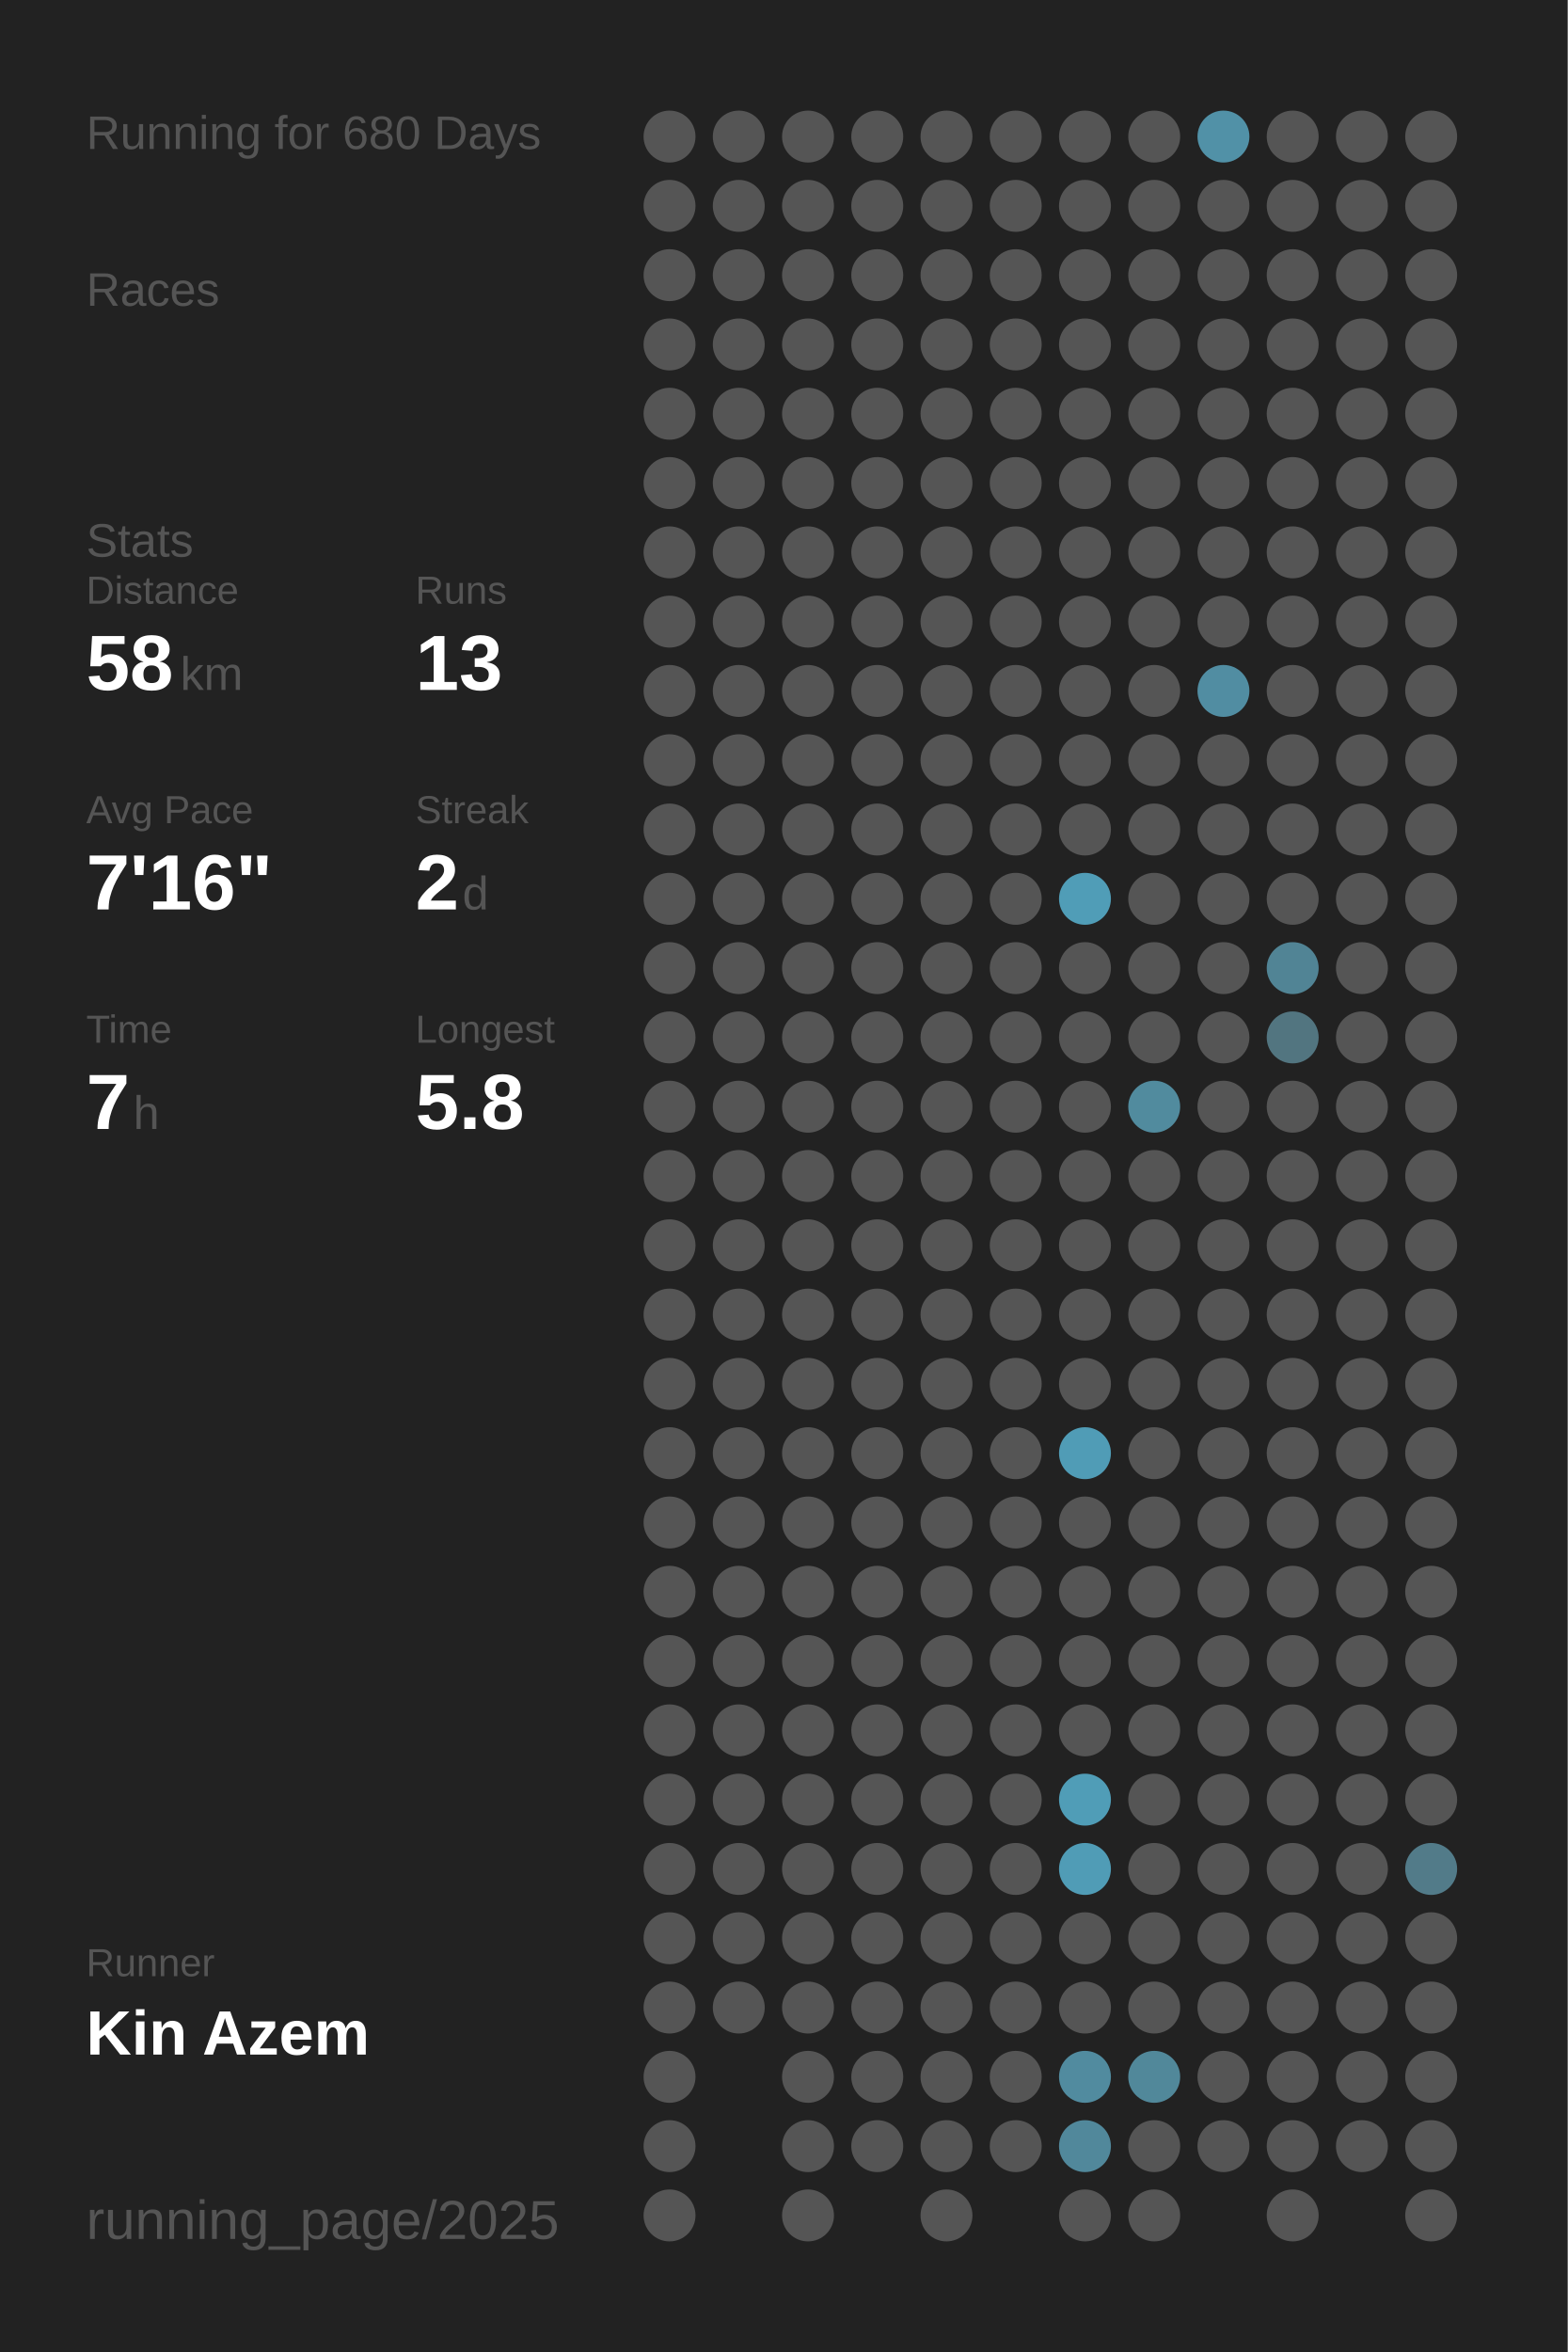
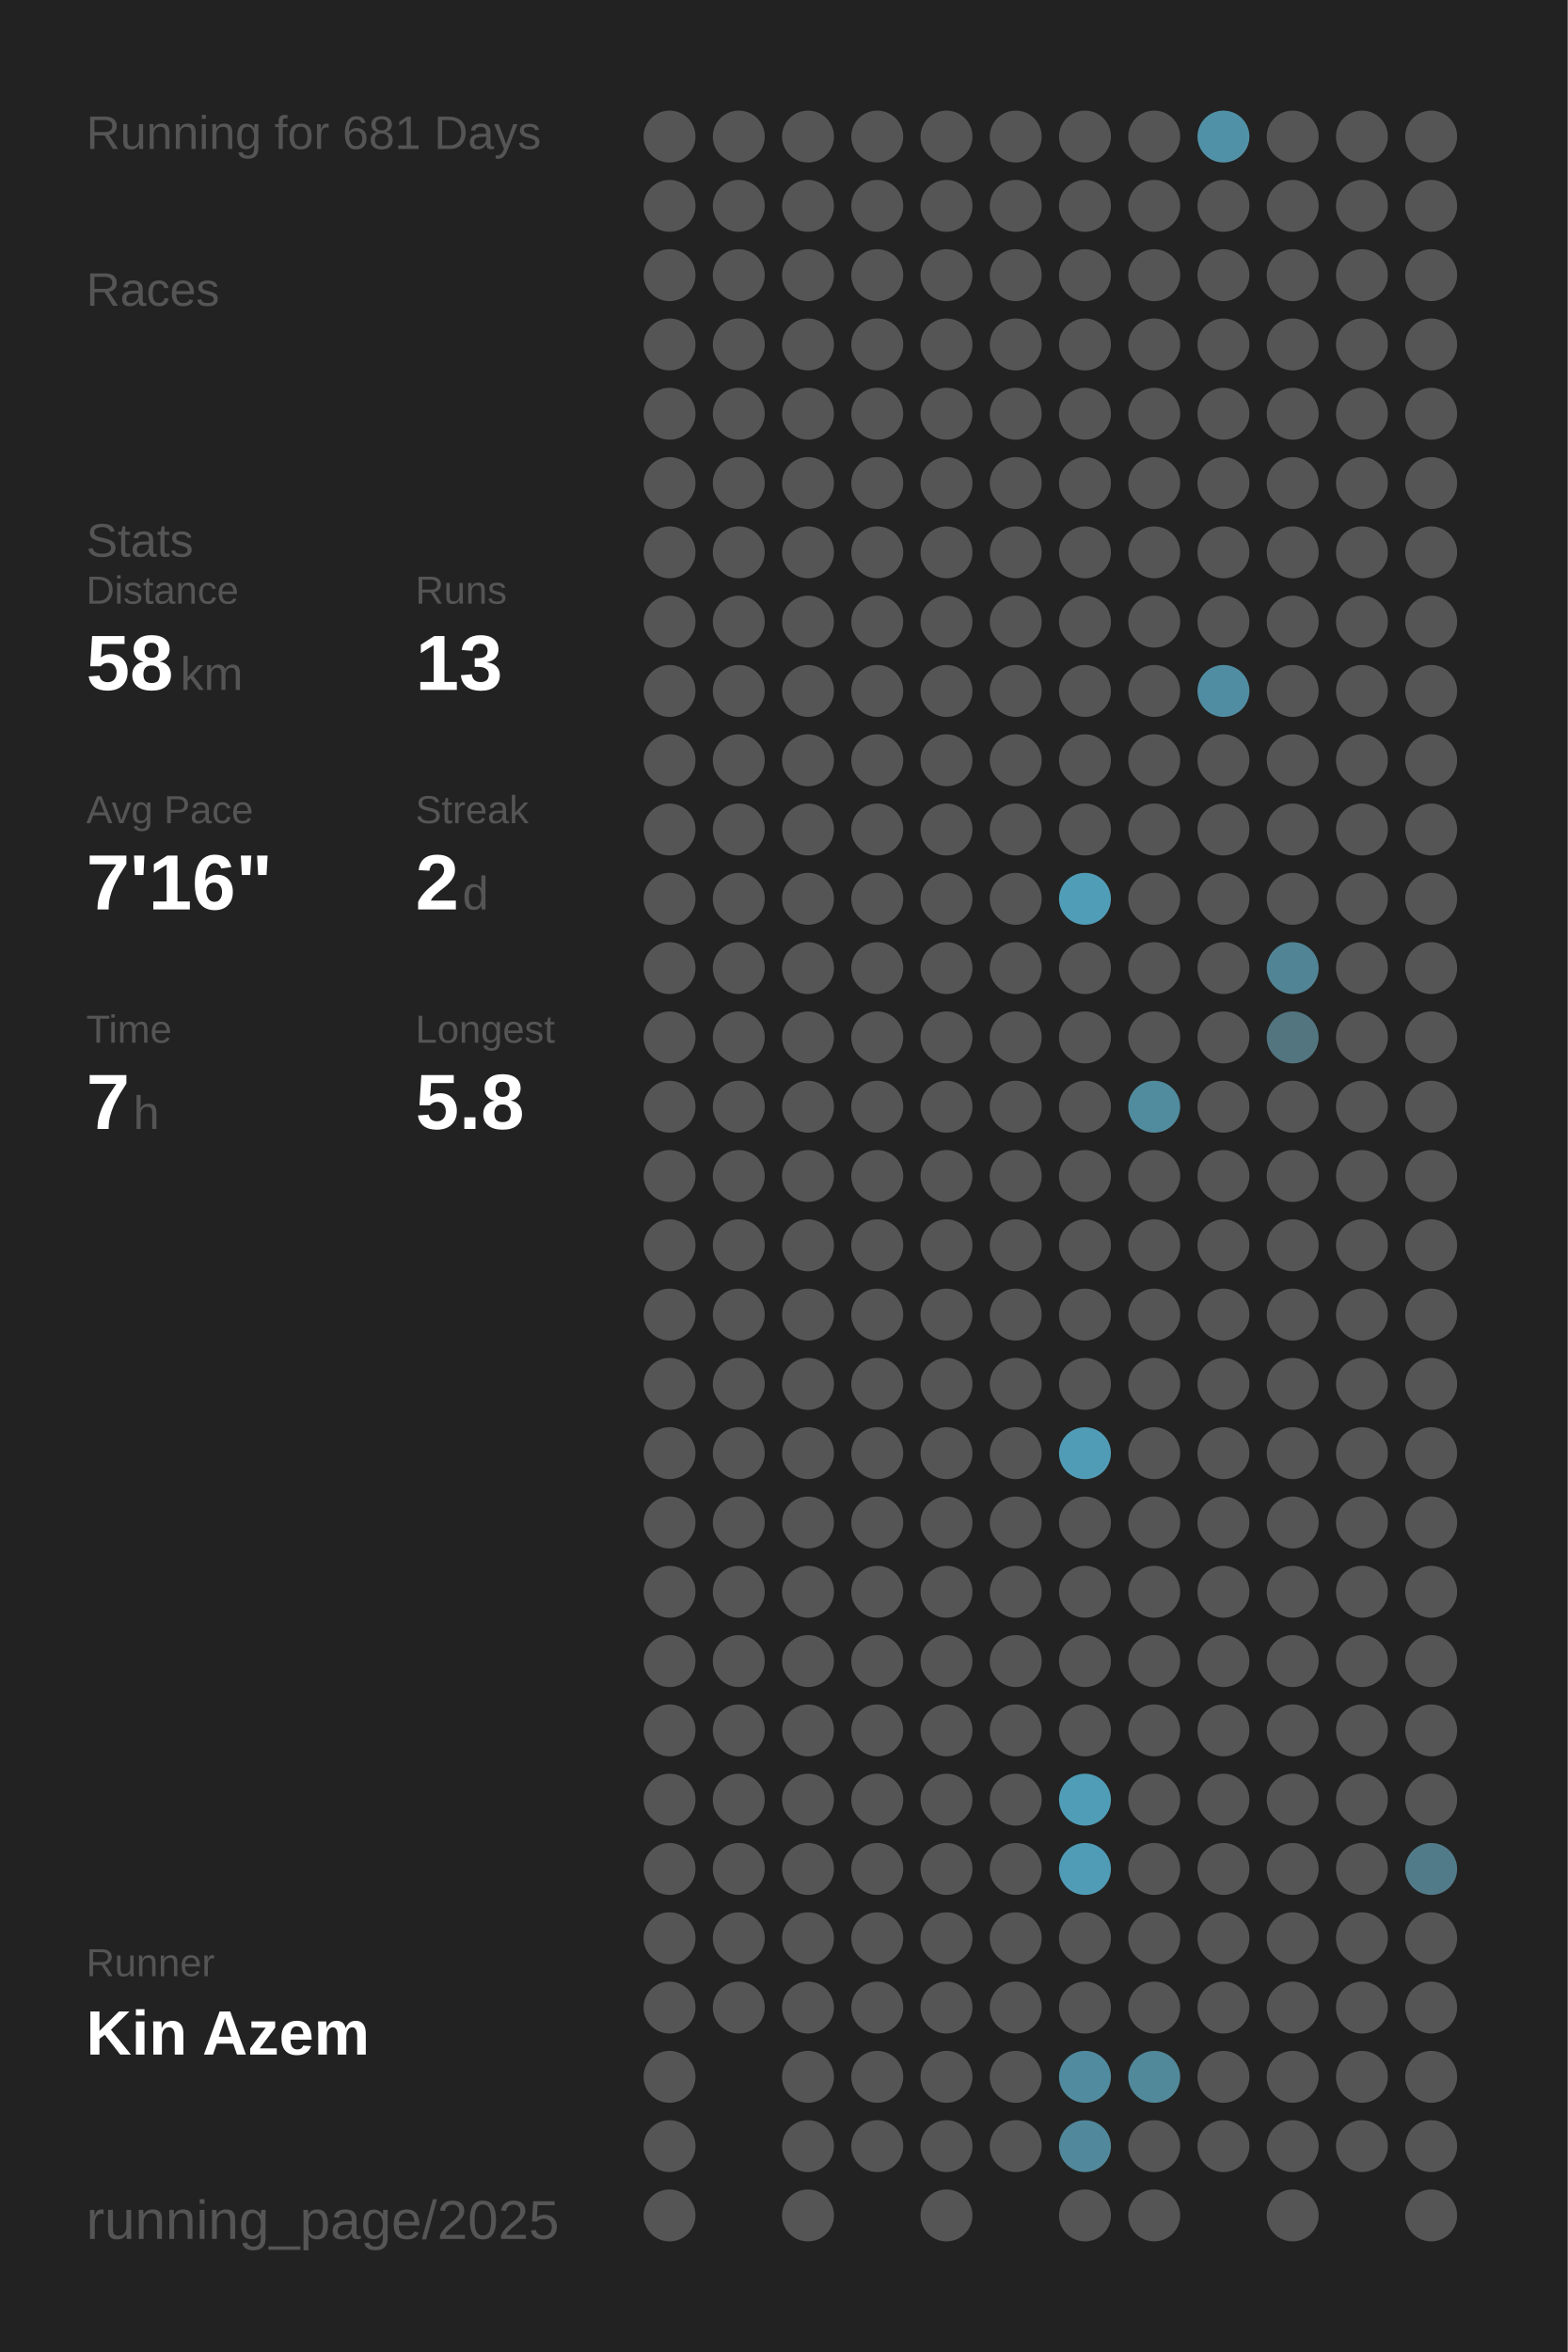
<svg xmlns="http://www.w3.org/2000/svg" baseProfile="full" height="300mm" version="1.1" viewBox="0,0,200,300" width="200mm">
  <defs />
  <rect fill="#222222" height="300" width="200" x="0" y="0" />
-   <text fill="#555555" style="font-size:6px; font-family:Arial;" x="11" y="19">Running for 680 Days</text>
+   <text fill="#555555" style="font-size:6px; font-family:Arial;" x="11" y="19">Running for 681 Days</text>
  <text fill="#555555" style="font-size:6px; font-family:Arial;" x="11" y="39">Races</text>
  <text fill="#555555" style="font-size:6px; font-family:Arial;" x="11" y="71">Stats</text>
  <text fill="#555555" style="font-size:5px; font-family:Arial;" x="11" y="77">Distance</text>
  <text fill="#FFFFFF" style="font-size:10px; font-family:Arial; font-weight:bold;" x="11" y="88">58</text>
  <text fill="#555555" style="font-size:6px; font-family:Arial;" x="23" y="88">km</text>
  <text fill="#555555" style="font-size:5px; font-family:Arial;" x="53" y="77">Runs</text>
  <text fill="#FFFFFF" style="font-size:10px; font-family:Arial; font-weight:bold;" x="53" y="88">13</text>
  <text fill="#555555" style="font-size:5px; font-family:Arial;" x="11" y="105">Avg Pace</text>
  <text fill="#FFFFFF" style="font-size:10px; font-family:Arial; font-weight:bold;" x="11" y="116">7'16"</text>
  <text fill="#555555" style="font-size:5px; font-family:Arial;" x="53" y="105">Streak</text>
  <text fill="#FFFFFF" style="font-size:10px; font-family:Arial; font-weight:bold;" x="53" y="116">2</text>
  <text fill="#555555" style="font-size:6px; font-family:Arial;" x="59" y="116">d</text>
  <text fill="#555555" style="font-size:5px; font-family:Arial;" x="11" y="133">Time</text>
  <text fill="#FFFFFF" style="font-size:10px; font-family:Arial; font-weight:bold;" x="11" y="144">7</text>
  <text fill="#555555" style="font-size:6px; font-family:Arial;" x="17" y="144">h</text>
  <text fill="#555555" style="font-size:5px; font-family:Arial;" x="53" y="133">Longest</text>
  <text fill="#FFFFFF" style="font-size:10px; font-family:Arial; font-weight:bold;" x="53" y="144">5.8</text>
  <text fill="#555555" style="font-size:5px; font-family:Arial;" x="11" y="252.065">Runner</text>
  <text fill="#FFFFFF" style="font-size:8px; font-family:Arial; font-weight:bold;" x="11" y="262.065">Kin Azem</text>
  <text fill="#555555" style="font-size:7px; font-family:Arial;" x="11" y="285.581">running_page/2025</text>
  <circle cx="85.417" cy="17.419" fill="#555555" r="3.312" />
  <circle cx="85.417" cy="26.258" fill="#555555" r="3.312" />
  <circle cx="85.417" cy="35.097" fill="#555555" r="3.312" />
  <circle cx="85.417" cy="43.935" fill="#555555" r="3.312" />
  <circle cx="85.417" cy="52.774" fill="#555555" r="3.312" />
  <circle cx="85.417" cy="61.613" fill="#555555" r="3.312" />
  <circle cx="85.417" cy="70.452" fill="#555555" r="3.312" />
  <circle cx="85.417" cy="79.29" fill="#555555" r="3.312" />
  <circle cx="85.417" cy="88.129" fill="#555555" r="3.312" />
  <circle cx="85.417" cy="96.968" fill="#555555" r="3.312" />
  <circle cx="85.417" cy="105.806" fill="#555555" r="3.312" />
  <circle cx="85.417" cy="114.645" fill="#555555" r="3.312" />
  <circle cx="85.417" cy="123.484" fill="#555555" r="3.312" />
  <circle cx="85.417" cy="132.323" fill="#555555" r="3.312" />
  <circle cx="85.417" cy="141.161" fill="#555555" r="3.312" />
  <circle cx="85.417" cy="150" fill="#555555" r="3.312" />
  <circle cx="85.417" cy="158.839" fill="#555555" r="3.312" />
  <circle cx="85.417" cy="167.677" fill="#555555" r="3.312" />
  <circle cx="85.417" cy="176.516" fill="#555555" r="3.312" />
  <circle cx="85.417" cy="185.355" fill="#555555" r="3.312" />
  <circle cx="85.417" cy="194.194" fill="#555555" r="3.312" />
  <circle cx="85.417" cy="203.032" fill="#555555" r="3.312" />
  <circle cx="85.417" cy="211.871" fill="#555555" r="3.312" />
  <circle cx="85.417" cy="220.71" fill="#555555" r="3.312" />
  <circle cx="85.417" cy="229.548" fill="#555555" r="3.312" />
  <circle cx="85.417" cy="238.387" fill="#555555" r="3.312" />
  <circle cx="85.417" cy="247.226" fill="#555555" r="3.312" />
  <circle cx="85.417" cy="256.065" fill="#555555" r="3.312" />
  <circle cx="85.417" cy="264.903" fill="#555555" r="3.312" />
  <circle cx="85.417" cy="273.742" fill="#555555" r="3.312" />
  <circle cx="85.417" cy="282.581" fill="#555555" r="3.312" />
  <circle cx="94.25" cy="17.419" fill="#555555" r="3.312" />
  <circle cx="94.25" cy="26.258" fill="#555555" r="3.312" />
  <circle cx="94.25" cy="35.097" fill="#555555" r="3.312" />
  <circle cx="94.25" cy="43.935" fill="#555555" r="3.312" />
  <circle cx="94.25" cy="52.774" fill="#555555" r="3.312" />
  <circle cx="94.25" cy="61.613" fill="#555555" r="3.312" />
  <circle cx="94.25" cy="70.452" fill="#555555" r="3.312" />
  <circle cx="94.25" cy="79.29" fill="#555555" r="3.312" />
  <circle cx="94.25" cy="88.129" fill="#555555" r="3.312" />
  <circle cx="94.25" cy="96.968" fill="#555555" r="3.312" />
  <circle cx="94.25" cy="105.806" fill="#555555" r="3.312" />
  <circle cx="94.25" cy="114.645" fill="#555555" r="3.312" />
  <circle cx="94.25" cy="123.484" fill="#555555" r="3.312" />
  <circle cx="94.25" cy="132.323" fill="#555555" r="3.312" />
  <circle cx="94.25" cy="141.161" fill="#555555" r="3.312" />
  <circle cx="94.25" cy="150" fill="#555555" r="3.312" />
  <circle cx="94.25" cy="158.839" fill="#555555" r="3.312" />
  <circle cx="94.25" cy="167.677" fill="#555555" r="3.312" />
  <circle cx="94.25" cy="176.516" fill="#555555" r="3.312" />
  <circle cx="94.25" cy="185.355" fill="#555555" r="3.312" />
  <circle cx="94.25" cy="194.194" fill="#555555" r="3.312" />
  <circle cx="94.25" cy="203.032" fill="#555555" r="3.312" />
  <circle cx="94.25" cy="211.871" fill="#555555" r="3.312" />
  <circle cx="94.25" cy="220.71" fill="#555555" r="3.312" />
  <circle cx="94.25" cy="229.548" fill="#555555" r="3.312" />
  <circle cx="94.25" cy="238.387" fill="#555555" r="3.312" />
  <circle cx="94.25" cy="247.226" fill="#555555" r="3.312" />
  <circle cx="94.25" cy="256.065" fill="#555555" r="3.312" />
  <circle cx="103.083" cy="17.419" fill="#555555" r="3.312" />
  <circle cx="103.083" cy="26.258" fill="#555555" r="3.312" />
  <circle cx="103.083" cy="35.097" fill="#555555" r="3.312" />
  <circle cx="103.083" cy="43.935" fill="#555555" r="3.312" />
  <circle cx="103.083" cy="52.774" fill="#555555" r="3.312" />
  <circle cx="103.083" cy="61.613" fill="#555555" r="3.312" />
  <circle cx="103.083" cy="70.452" fill="#555555" r="3.312" />
  <circle cx="103.083" cy="79.29" fill="#555555" r="3.312" />
  <circle cx="103.083" cy="88.129" fill="#555555" r="3.312" />
  <circle cx="103.083" cy="96.968" fill="#555555" r="3.312" />
  <circle cx="103.083" cy="105.806" fill="#555555" r="3.312" />
  <circle cx="103.083" cy="114.645" fill="#555555" r="3.312" />
  <circle cx="103.083" cy="123.484" fill="#555555" r="3.312" />
  <circle cx="103.083" cy="132.323" fill="#555555" r="3.312" />
  <circle cx="103.083" cy="141.161" fill="#555555" r="3.312" />
  <circle cx="103.083" cy="150" fill="#555555" r="3.312" />
  <circle cx="103.083" cy="158.839" fill="#555555" r="3.312" />
  <circle cx="103.083" cy="167.677" fill="#555555" r="3.312" />
  <circle cx="103.083" cy="176.516" fill="#555555" r="3.312" />
  <circle cx="103.083" cy="185.355" fill="#555555" r="3.312" />
  <circle cx="103.083" cy="194.194" fill="#555555" r="3.312" />
  <circle cx="103.083" cy="203.032" fill="#555555" r="3.312" />
  <circle cx="103.083" cy="211.871" fill="#555555" r="3.312" />
  <circle cx="103.083" cy="220.71" fill="#555555" r="3.312" />
  <circle cx="103.083" cy="229.548" fill="#555555" r="3.312" />
  <circle cx="103.083" cy="238.387" fill="#555555" r="3.312" />
  <circle cx="103.083" cy="247.226" fill="#555555" r="3.312" />
  <circle cx="103.083" cy="256.065" fill="#555555" r="3.312" />
  <circle cx="103.083" cy="264.903" fill="#555555" r="3.312" />
  <circle cx="103.083" cy="273.742" fill="#555555" r="3.312" />
  <circle cx="103.083" cy="282.581" fill="#555555" r="3.312" />
  <circle cx="111.917" cy="17.419" fill="#555555" r="3.312" />
  <circle cx="111.917" cy="26.258" fill="#555555" r="3.312" />
  <circle cx="111.917" cy="35.097" fill="#555555" r="3.312" />
  <circle cx="111.917" cy="43.935" fill="#555555" r="3.312" />
  <circle cx="111.917" cy="52.774" fill="#555555" r="3.312" />
  <circle cx="111.917" cy="61.613" fill="#555555" r="3.312" />
  <circle cx="111.917" cy="70.452" fill="#555555" r="3.312" />
  <circle cx="111.917" cy="79.29" fill="#555555" r="3.312" />
  <circle cx="111.917" cy="88.129" fill="#555555" r="3.312" />
  <circle cx="111.917" cy="96.968" fill="#555555" r="3.312" />
  <circle cx="111.917" cy="105.806" fill="#555555" r="3.312" />
  <circle cx="111.917" cy="114.645" fill="#555555" r="3.312" />
  <circle cx="111.917" cy="123.484" fill="#555555" r="3.312" />
  <circle cx="111.917" cy="132.323" fill="#555555" r="3.312" />
  <circle cx="111.917" cy="141.161" fill="#555555" r="3.312" />
  <circle cx="111.917" cy="150" fill="#555555" r="3.312" />
  <circle cx="111.917" cy="158.839" fill="#555555" r="3.312" />
  <circle cx="111.917" cy="167.677" fill="#555555" r="3.312" />
  <circle cx="111.917" cy="176.516" fill="#555555" r="3.312" />
  <circle cx="111.917" cy="185.355" fill="#555555" r="3.312" />
  <circle cx="111.917" cy="194.194" fill="#555555" r="3.312" />
  <circle cx="111.917" cy="203.032" fill="#555555" r="3.312" />
  <circle cx="111.917" cy="211.871" fill="#555555" r="3.312" />
  <circle cx="111.917" cy="220.71" fill="#555555" r="3.312" />
  <circle cx="111.917" cy="229.548" fill="#555555" r="3.312" />
  <circle cx="111.917" cy="238.387" fill="#555555" r="3.312" />
  <circle cx="111.917" cy="247.226" fill="#555555" r="3.312" />
  <circle cx="111.917" cy="256.065" fill="#555555" r="3.312" />
  <circle cx="111.917" cy="264.903" fill="#555555" r="3.312" />
  <circle cx="111.917" cy="273.742" fill="#555555" r="3.312" />
  <circle cx="120.75" cy="17.419" fill="#555555" r="3.312" />
  <circle cx="120.75" cy="26.258" fill="#555555" r="3.312" />
  <circle cx="120.75" cy="35.097" fill="#555555" r="3.312" />
  <circle cx="120.75" cy="43.935" fill="#555555" r="3.312" />
  <circle cx="120.75" cy="52.774" fill="#555555" r="3.312" />
  <circle cx="120.75" cy="61.613" fill="#555555" r="3.312" />
  <circle cx="120.75" cy="70.452" fill="#555555" r="3.312" />
  <circle cx="120.75" cy="79.29" fill="#555555" r="3.312" />
  <circle cx="120.75" cy="88.129" fill="#555555" r="3.312" />
  <circle cx="120.75" cy="96.968" fill="#555555" r="3.312" />
  <circle cx="120.75" cy="105.806" fill="#555555" r="3.312" />
  <circle cx="120.75" cy="114.645" fill="#555555" r="3.312" />
  <circle cx="120.75" cy="123.484" fill="#555555" r="3.312" />
  <circle cx="120.75" cy="132.323" fill="#555555" r="3.312" />
  <circle cx="120.75" cy="141.161" fill="#555555" r="3.312" />
  <circle cx="120.75" cy="150" fill="#555555" r="3.312" />
  <circle cx="120.75" cy="158.839" fill="#555555" r="3.312" />
  <circle cx="120.75" cy="167.677" fill="#555555" r="3.312" />
  <circle cx="120.75" cy="176.516" fill="#555555" r="3.312" />
  <circle cx="120.75" cy="185.355" fill="#555555" r="3.312" />
  <circle cx="120.75" cy="194.194" fill="#555555" r="3.312" />
  <circle cx="120.75" cy="203.032" fill="#555555" r="3.312" />
  <circle cx="120.75" cy="211.871" fill="#555555" r="3.312" />
  <circle cx="120.75" cy="220.71" fill="#555555" r="3.312" />
  <circle cx="120.75" cy="229.548" fill="#555555" r="3.312" />
  <circle cx="120.75" cy="238.387" fill="#555555" r="3.312" />
  <circle cx="120.75" cy="247.226" fill="#555555" r="3.312" />
  <circle cx="120.75" cy="256.065" fill="#555555" r="3.312" />
  <circle cx="120.75" cy="264.903" fill="#555555" r="3.312" />
  <circle cx="120.75" cy="273.742" fill="#555555" r="3.312" />
  <circle cx="120.75" cy="282.581" fill="#555555" r="3.312" />
  <circle cx="129.583" cy="17.419" fill="#555555" r="3.312" />
  <circle cx="129.583" cy="26.258" fill="#555555" r="3.312" />
  <circle cx="129.583" cy="35.097" fill="#555555" r="3.312" />
  <circle cx="129.583" cy="43.935" fill="#555555" r="3.312" />
  <circle cx="129.583" cy="52.774" fill="#555555" r="3.312" />
  <circle cx="129.583" cy="61.613" fill="#555555" r="3.312" />
  <circle cx="129.583" cy="70.452" fill="#555555" r="3.312" />
  <circle cx="129.583" cy="79.29" fill="#555555" r="3.312" />
  <circle cx="129.583" cy="88.129" fill="#555555" r="3.312" />
  <circle cx="129.583" cy="96.968" fill="#555555" r="3.312" />
  <circle cx="129.583" cy="105.806" fill="#555555" r="3.312" />
  <circle cx="129.583" cy="114.645" fill="#555555" r="3.312" />
  <circle cx="129.583" cy="123.484" fill="#555555" r="3.312" />
  <circle cx="129.583" cy="132.323" fill="#555555" r="3.312" />
  <circle cx="129.583" cy="141.161" fill="#555555" r="3.312" />
  <circle cx="129.583" cy="150" fill="#555555" r="3.312" />
  <circle cx="129.583" cy="158.839" fill="#555555" r="3.312" />
  <circle cx="129.583" cy="167.677" fill="#555555" r="3.312" />
  <circle cx="129.583" cy="176.516" fill="#555555" r="3.312" />
  <circle cx="129.583" cy="185.355" fill="#555555" r="3.312" />
  <circle cx="129.583" cy="194.194" fill="#555555" r="3.312" />
  <circle cx="129.583" cy="203.032" fill="#555555" r="3.312" />
  <circle cx="129.583" cy="211.871" fill="#555555" r="3.312" />
  <circle cx="129.583" cy="220.71" fill="#555555" r="3.312" />
  <circle cx="129.583" cy="229.548" fill="#555555" r="3.312" />
  <circle cx="129.583" cy="238.387" fill="#555555" r="3.312" />
  <circle cx="129.583" cy="247.226" fill="#555555" r="3.312" />
  <circle cx="129.583" cy="256.065" fill="#555555" r="3.312" />
  <circle cx="129.583" cy="264.903" fill="#555555" r="3.312" />
  <circle cx="129.583" cy="273.742" fill="#555555" r="3.312" />
  <circle cx="138.417" cy="17.419" fill="#555555" r="3.312" />
  <circle cx="138.417" cy="26.258" fill="#555555" r="3.312" />
  <circle cx="138.417" cy="35.097" fill="#555555" r="3.312" />
  <circle cx="138.417" cy="43.935" fill="#555555" r="3.312" />
  <circle cx="138.417" cy="52.774" fill="#555555" r="3.312" />
  <circle cx="138.417" cy="61.613" fill="#555555" r="3.312" />
  <circle cx="138.417" cy="70.452" fill="#555555" r="3.312" />
  <circle cx="138.417" cy="79.29" fill="#555555" r="3.312" />
  <circle cx="138.417" cy="88.129" fill="#555555" r="3.312" />
  <circle cx="138.417" cy="96.968" fill="#555555" r="3.312" />
  <circle cx="138.417" cy="105.806" fill="#555555" r="3.312" />
  <circle cx="138.417" cy="114.645" fill="#509db7" r="3.312" />
  <circle cx="138.417" cy="123.484" fill="#555555" r="3.312" />
  <circle cx="138.417" cy="132.323" fill="#555555" r="3.312" />
  <circle cx="138.417" cy="141.161" fill="#555555" r="3.312" />
  <circle cx="138.417" cy="150" fill="#555555" r="3.312" />
  <circle cx="138.417" cy="158.839" fill="#555555" r="3.312" />
  <circle cx="138.417" cy="167.677" fill="#555555" r="3.312" />
  <circle cx="138.417" cy="176.516" fill="#555555" r="3.312" />
  <circle cx="138.417" cy="185.355" fill="#509cb6" r="3.312" />
  <circle cx="138.417" cy="194.194" fill="#555555" r="3.312" />
  <circle cx="138.417" cy="203.032" fill="#555555" r="3.312" />
  <circle cx="138.417" cy="211.871" fill="#555555" r="3.312" />
  <circle cx="138.417" cy="220.71" fill="#555555" r="3.312" />
  <circle cx="138.417" cy="229.548" fill="#509db7" r="3.312" />
  <circle cx="138.417" cy="238.387" fill="#509cb6" r="3.312" />
  <circle cx="138.417" cy="247.226" fill="#555555" r="3.312" />
  <circle cx="138.417" cy="256.065" fill="#555555" r="3.312" />
  <circle cx="138.417" cy="264.903" fill="#518b9f" r="3.312" />
  <circle cx="138.417" cy="273.742" fill="#51889b" r="3.312" />
  <circle cx="138.417" cy="282.581" fill="#555555" r="3.312" />
  <circle cx="147.25" cy="17.419" fill="#555555" r="3.312" />
  <circle cx="147.25" cy="26.258" fill="#555555" r="3.312" />
  <circle cx="147.25" cy="35.097" fill="#555555" r="3.312" />
  <circle cx="147.25" cy="43.935" fill="#555555" r="3.312" />
  <circle cx="147.25" cy="52.774" fill="#555555" r="3.312" />
  <circle cx="147.25" cy="61.613" fill="#555555" r="3.312" />
  <circle cx="147.25" cy="70.452" fill="#555555" r="3.312" />
  <circle cx="147.25" cy="79.29" fill="#555555" r="3.312" />
  <circle cx="147.25" cy="88.129" fill="#555555" r="3.312" />
  <circle cx="147.25" cy="96.968" fill="#555555" r="3.312" />
  <circle cx="147.25" cy="105.806" fill="#555555" r="3.312" />
  <circle cx="147.25" cy="114.645" fill="#555555" r="3.312" />
  <circle cx="147.25" cy="123.484" fill="#555555" r="3.312" />
  <circle cx="147.25" cy="132.323" fill="#555555" r="3.312" />
  <circle cx="147.25" cy="141.161" fill="#518b9e" r="3.312" />
  <circle cx="147.25" cy="150" fill="#555555" r="3.312" />
  <circle cx="147.25" cy="158.839" fill="#555555" r="3.312" />
  <circle cx="147.25" cy="167.677" fill="#555555" r="3.312" />
  <circle cx="147.25" cy="176.516" fill="#555555" r="3.312" />
  <circle cx="147.25" cy="185.355" fill="#555555" r="3.312" />
  <circle cx="147.25" cy="194.194" fill="#555555" r="3.312" />
  <circle cx="147.25" cy="203.032" fill="#555555" r="3.312" />
  <circle cx="147.25" cy="211.871" fill="#555555" r="3.312" />
  <circle cx="147.25" cy="220.71" fill="#555555" r="3.312" />
  <circle cx="147.25" cy="229.548" fill="#555555" r="3.312" />
  <circle cx="147.25" cy="238.387" fill="#555555" r="3.312" />
  <circle cx="147.25" cy="247.226" fill="#555555" r="3.312" />
  <circle cx="147.25" cy="256.065" fill="#555555" r="3.312" />
  <circle cx="147.25" cy="264.903" fill="#51889a" r="3.312" />
  <circle cx="147.25" cy="273.742" fill="#555555" r="3.312" />
  <circle cx="147.25" cy="282.581" fill="#555555" r="3.312" />
  <circle cx="156.083" cy="17.419" fill="#5191a7" r="3.312" />
  <circle cx="156.083" cy="26.258" fill="#555555" r="3.312" />
  <circle cx="156.083" cy="35.097" fill="#555555" r="3.312" />
  <circle cx="156.083" cy="43.935" fill="#555555" r="3.312" />
  <circle cx="156.083" cy="52.774" fill="#555555" r="3.312" />
  <circle cx="156.083" cy="61.613" fill="#555555" r="3.312" />
  <circle cx="156.083" cy="70.452" fill="#555555" r="3.312" />
  <circle cx="156.083" cy="79.29" fill="#555555" r="3.312" />
  <circle cx="156.083" cy="88.129" fill="#518da2" r="3.312" />
  <circle cx="156.083" cy="96.968" fill="#555555" r="3.312" />
  <circle cx="156.083" cy="105.806" fill="#555555" r="3.312" />
  <circle cx="156.083" cy="114.645" fill="#555555" r="3.312" />
  <circle cx="156.083" cy="123.484" fill="#555555" r="3.312" />
  <circle cx="156.083" cy="132.323" fill="#555555" r="3.312" />
  <circle cx="156.083" cy="141.161" fill="#555555" r="3.312" />
  <circle cx="156.083" cy="150" fill="#555555" r="3.312" />
  <circle cx="156.083" cy="158.839" fill="#555555" r="3.312" />
  <circle cx="156.083" cy="167.677" fill="#555555" r="3.312" />
  <circle cx="156.083" cy="176.516" fill="#555555" r="3.312" />
  <circle cx="156.083" cy="185.355" fill="#555555" r="3.312" />
  <circle cx="156.083" cy="194.194" fill="#555555" r="3.312" />
  <circle cx="156.083" cy="203.032" fill="#555555" r="3.312" />
  <circle cx="156.083" cy="211.871" fill="#555555" r="3.312" />
  <circle cx="156.083" cy="220.71" fill="#555555" r="3.312" />
  <circle cx="156.083" cy="229.548" fill="#555555" r="3.312" />
  <circle cx="156.083" cy="238.387" fill="#555555" r="3.312" />
  <circle cx="156.083" cy="247.226" fill="#555555" r="3.312" />
  <circle cx="156.083" cy="256.065" fill="#555555" r="3.312" />
  <circle cx="156.083" cy="264.903" fill="#555555" r="3.312" />
  <circle cx="156.083" cy="273.742" fill="#555555" r="3.312" />
  <circle cx="164.917" cy="17.419" fill="#555555" r="3.312" />
  <circle cx="164.917" cy="26.258" fill="#555555" r="3.312" />
  <circle cx="164.917" cy="35.097" fill="#555555" r="3.312" />
  <circle cx="164.917" cy="43.935" fill="#555555" r="3.312" />
  <circle cx="164.917" cy="52.774" fill="#555555" r="3.312" />
  <circle cx="164.917" cy="61.613" fill="#555555" r="3.312" />
  <circle cx="164.917" cy="70.452" fill="#555555" r="3.312" />
  <circle cx="164.917" cy="79.29" fill="#555555" r="3.312" />
  <circle cx="164.917" cy="88.129" fill="#555555" r="3.312" />
  <circle cx="164.917" cy="96.968" fill="#555555" r="3.312" />
  <circle cx="164.917" cy="105.806" fill="#555555" r="3.312" />
  <circle cx="164.917" cy="114.645" fill="#555555" r="3.312" />
  <circle cx="164.917" cy="123.484" fill="#518495" r="3.312" />
  <circle cx="164.917" cy="132.323" fill="#527580" r="3.312" />
  <circle cx="164.917" cy="141.161" fill="#555555" r="3.312" />
  <circle cx="164.917" cy="150" fill="#555555" r="3.312" />
  <circle cx="164.917" cy="158.839" fill="#555555" r="3.312" />
  <circle cx="164.917" cy="167.677" fill="#555555" r="3.312" />
  <circle cx="164.917" cy="176.516" fill="#555555" r="3.312" />
  <circle cx="164.917" cy="185.355" fill="#555555" r="3.312" />
  <circle cx="164.917" cy="194.194" fill="#555555" r="3.312" />
  <circle cx="164.917" cy="203.032" fill="#555555" r="3.312" />
  <circle cx="164.917" cy="211.871" fill="#555555" r="3.312" />
  <circle cx="164.917" cy="220.71" fill="#555555" r="3.312" />
  <circle cx="164.917" cy="229.548" fill="#555555" r="3.312" />
  <circle cx="164.917" cy="238.387" fill="#555555" r="3.312" />
  <circle cx="164.917" cy="247.226" fill="#555555" r="3.312" />
  <circle cx="164.917" cy="256.065" fill="#555555" r="3.312" />
  <circle cx="164.917" cy="264.903" fill="#555555" r="3.312" />
  <circle cx="164.917" cy="273.742" fill="#555555" r="3.312" />
  <circle cx="164.917" cy="282.581" fill="#555555" r="3.312" />
  <circle cx="173.75" cy="17.419" fill="#555555" r="3.312" />
  <circle cx="173.75" cy="26.258" fill="#555555" r="3.312" />
  <circle cx="173.75" cy="35.097" fill="#555555" r="3.312" />
  <circle cx="173.75" cy="43.935" fill="#555555" r="3.312" />
  <circle cx="173.75" cy="52.774" fill="#555555" r="3.312" />
  <circle cx="173.75" cy="61.613" fill="#555555" r="3.312" />
  <circle cx="173.75" cy="70.452" fill="#555555" r="3.312" />
  <circle cx="173.75" cy="79.29" fill="#555555" r="3.312" />
  <circle cx="173.75" cy="88.129" fill="#555555" r="3.312" />
  <circle cx="173.75" cy="96.968" fill="#555555" r="3.312" />
  <circle cx="173.75" cy="105.806" fill="#555555" r="3.312" />
  <circle cx="173.75" cy="114.645" fill="#555555" r="3.312" />
  <circle cx="173.75" cy="123.484" fill="#555555" r="3.312" />
  <circle cx="173.75" cy="132.323" fill="#555555" r="3.312" />
  <circle cx="173.75" cy="141.161" fill="#555555" r="3.312" />
  <circle cx="173.75" cy="150" fill="#555555" r="3.312" />
  <circle cx="173.75" cy="158.839" fill="#555555" r="3.312" />
  <circle cx="173.75" cy="167.677" fill="#555555" r="3.312" />
  <circle cx="173.75" cy="176.516" fill="#555555" r="3.312" />
  <circle cx="173.75" cy="185.355" fill="#555555" r="3.312" />
  <circle cx="173.75" cy="194.194" fill="#555555" r="3.312" />
  <circle cx="173.75" cy="203.032" fill="#555555" r="3.312" />
  <circle cx="173.75" cy="211.871" fill="#555555" r="3.312" />
  <circle cx="173.75" cy="220.71" fill="#555555" r="3.312" />
  <circle cx="173.75" cy="229.548" fill="#555555" r="3.312" />
  <circle cx="173.75" cy="238.387" fill="#555555" r="3.312" />
  <circle cx="173.75" cy="247.226" fill="#555555" r="3.312" />
  <circle cx="173.75" cy="256.065" fill="#555555" r="3.312" />
  <circle cx="173.75" cy="264.903" fill="#555555" r="3.312" />
  <circle cx="173.75" cy="273.742" fill="#555555" r="3.312" />
  <circle cx="182.583" cy="17.419" fill="#555555" r="3.312" />
  <circle cx="182.583" cy="26.258" fill="#555555" r="3.312" />
  <circle cx="182.583" cy="35.097" fill="#555555" r="3.312" />
  <circle cx="182.583" cy="43.935" fill="#555555" r="3.312" />
  <circle cx="182.583" cy="52.774" fill="#555555" r="3.312" />
  <circle cx="182.583" cy="61.613" fill="#555555" r="3.312" />
  <circle cx="182.583" cy="70.452" fill="#555555" r="3.312" />
  <circle cx="182.583" cy="79.29" fill="#555555" r="3.312" />
  <circle cx="182.583" cy="88.129" fill="#555555" r="3.312" />
  <circle cx="182.583" cy="96.968" fill="#555555" r="3.312" />
  <circle cx="182.583" cy="105.806" fill="#555555" r="3.312" />
  <circle cx="182.583" cy="114.645" fill="#555555" r="3.312" />
  <circle cx="182.583" cy="123.484" fill="#555555" r="3.312" />
  <circle cx="182.583" cy="132.323" fill="#555555" r="3.312" />
  <circle cx="182.583" cy="141.161" fill="#555555" r="3.312" />
  <circle cx="182.583" cy="150" fill="#555555" r="3.312" />
  <circle cx="182.583" cy="158.839" fill="#555555" r="3.312" />
  <circle cx="182.583" cy="167.677" fill="#555555" r="3.312" />
  <circle cx="182.583" cy="176.516" fill="#555555" r="3.312" />
  <circle cx="182.583" cy="185.355" fill="#555555" r="3.312" />
  <circle cx="182.583" cy="194.194" fill="#555555" r="3.312" />
  <circle cx="182.583" cy="203.032" fill="#555555" r="3.312" />
  <circle cx="182.583" cy="211.871" fill="#555555" r="3.312" />
  <circle cx="182.583" cy="220.71" fill="#555555" r="3.312" />
  <circle cx="182.583" cy="229.548" fill="#555555" r="3.312" />
  <circle cx="182.583" cy="238.387" fill="#527b89" r="3.312" />
  <circle cx="182.583" cy="247.226" fill="#555555" r="3.312" />
  <circle cx="182.583" cy="256.065" fill="#555555" r="3.312" />
  <circle cx="182.583" cy="264.903" fill="#555555" r="3.312" />
  <circle cx="182.583" cy="273.742" fill="#555555" r="3.312" />
  <circle cx="182.583" cy="282.581" fill="#555555" r="3.312" />
</svg>
